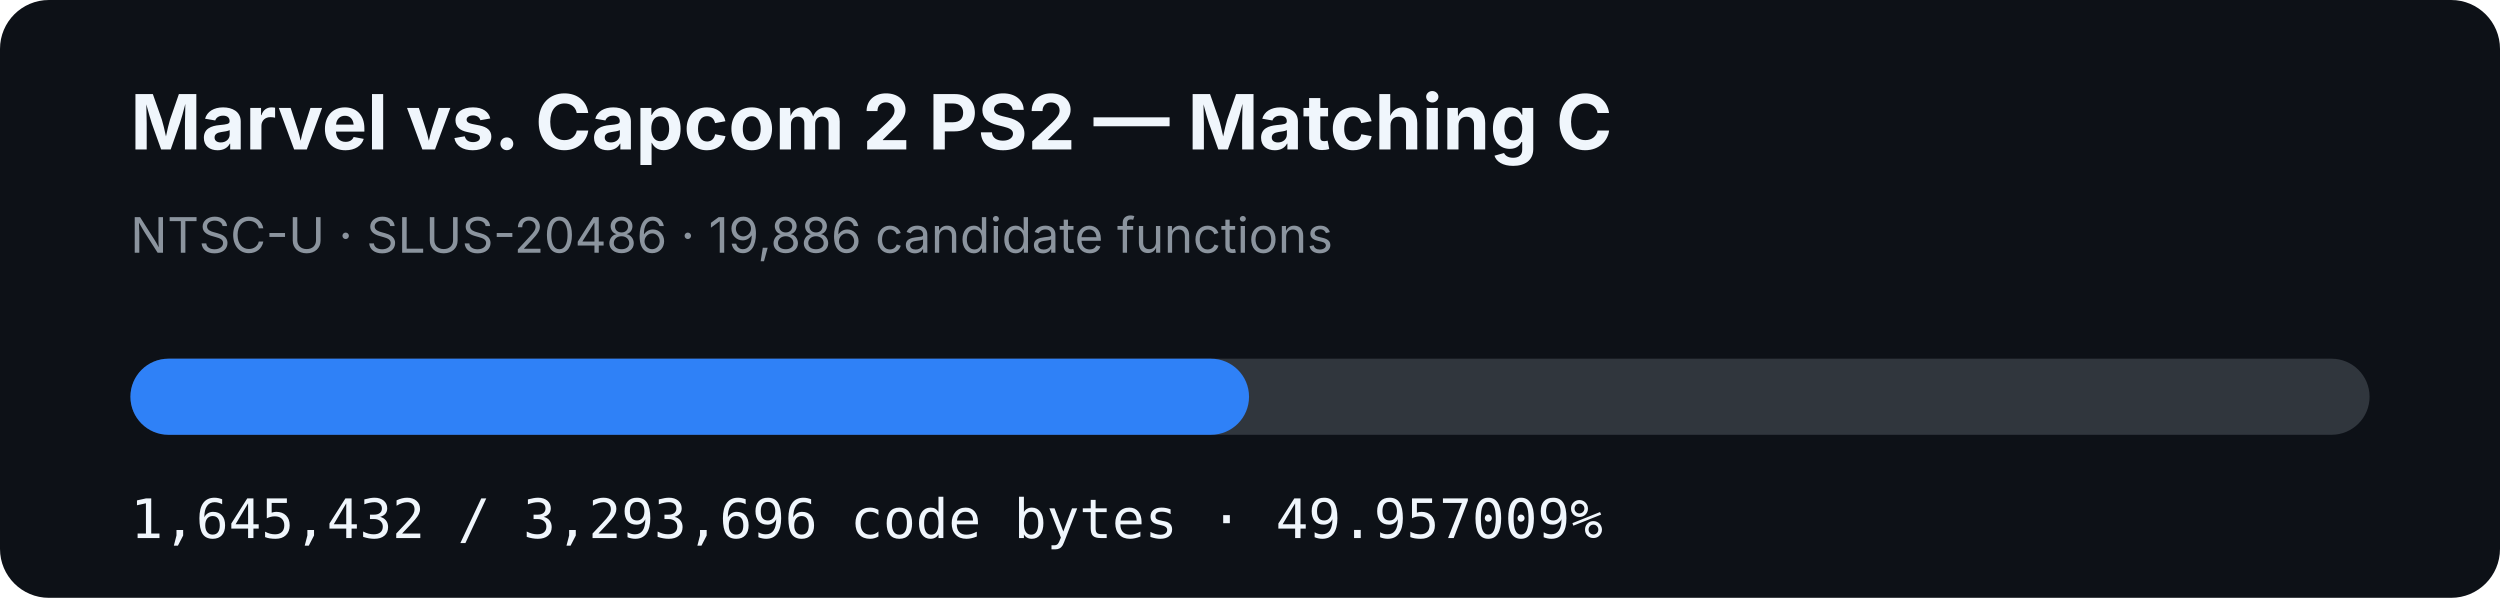
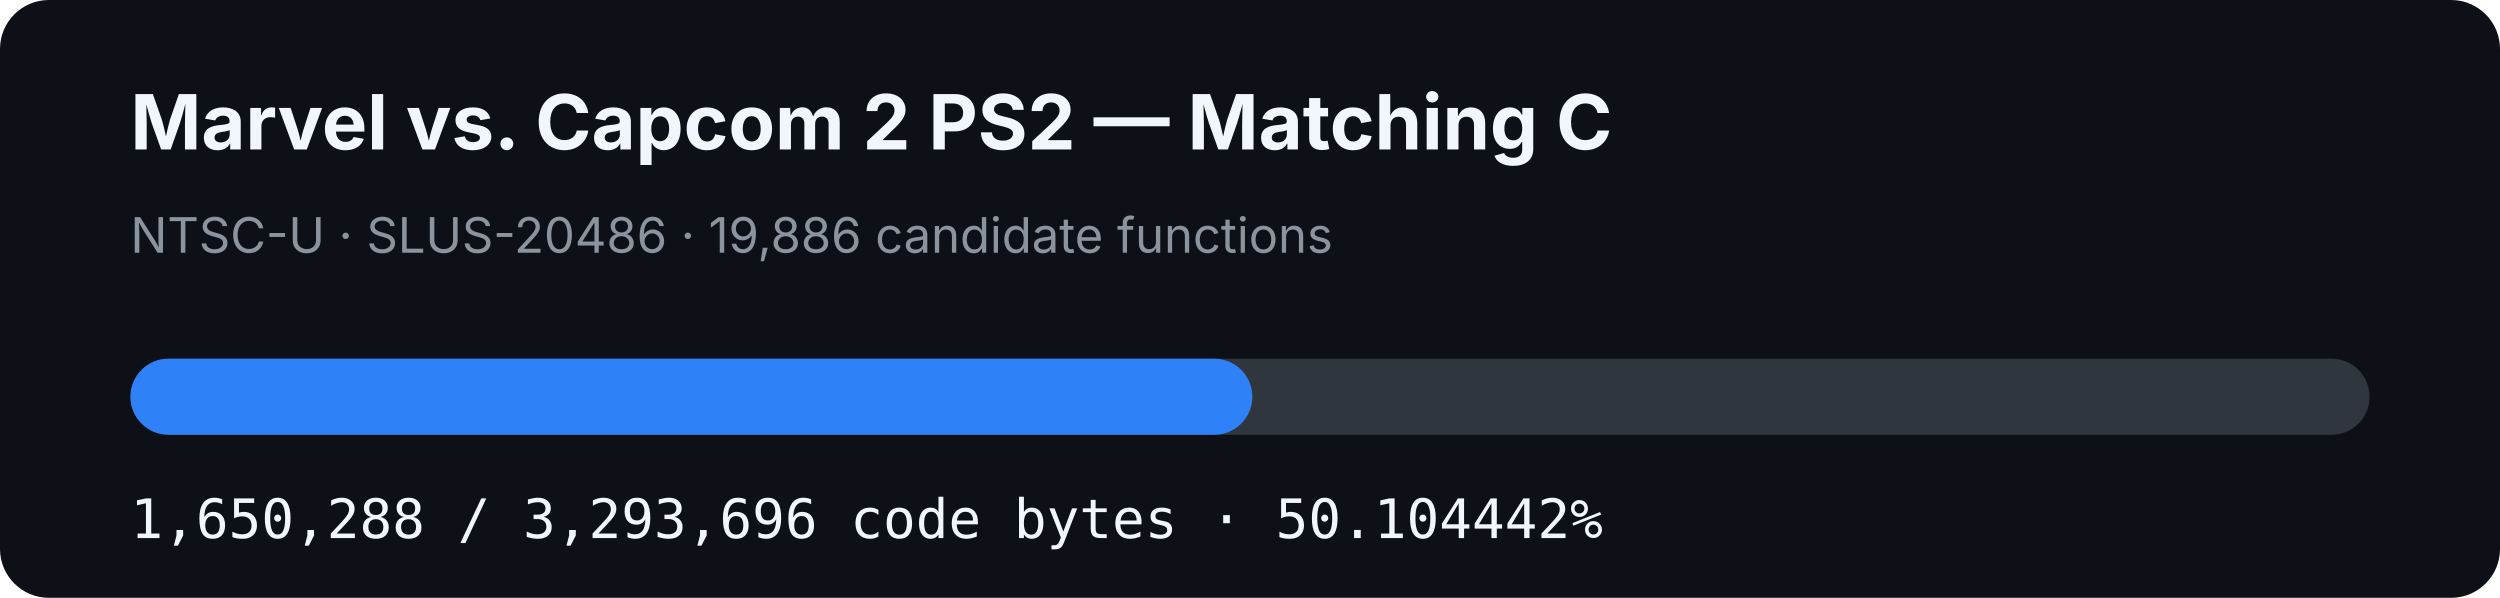
- <svg xmlns="http://www.w3.org/2000/svg" width="920" height="220" viewBox="0 0 920 220" role="img" aria-label="MVC2 PS2 matching C progress: 49.957009%">
+ <svg xmlns="http://www.w3.org/2000/svg" width="920" height="220" viewBox="0 0 920 220" role="img" aria-label="MVC2 PS2 matching C progress: 50.104442%">
  <rect width="920" height="220" rx="18" fill="#0d1117" />
  <text x="48" y="55" fill="#f0f6fc" font-family="-apple-system,BlinkMacSystemFont,Segoe UI,sans-serif" font-size="28" font-weight="700">Marvel vs. Capcom 2 PS2 — Matching C</text>
  <text x="48" y="93" fill="#8b949e" font-family="-apple-system,BlinkMacSystemFont,Segoe UI,sans-serif" font-size="18">NTSC-U · SLUS-20486 · 19,886 candidate functions</text>
  <rect x="48" y="132" width="824" height="28" rx="14" fill="#30363d" />
-   <rect x="48" y="132" width="411.646" height="28" rx="14" fill="#2f81f7" />
-   <text x="48" y="198" fill="#f0f6fc" font-family="ui-monospace,SFMono-Regular,Menlo,monospace" font-size="20">1,645,432 / 3,293,696 code bytes · 49.957009%</text>
+   <rect x="48" y="132" width="412.861" height="28" rx="14" fill="#2f81f7" />
+   <text x="48" y="198" fill="#f0f6fc" font-family="ui-monospace,SFMono-Regular,Menlo,monospace" font-size="20">1,650,288 / 3,293,696 code bytes · 50.104442%</text>
</svg>
